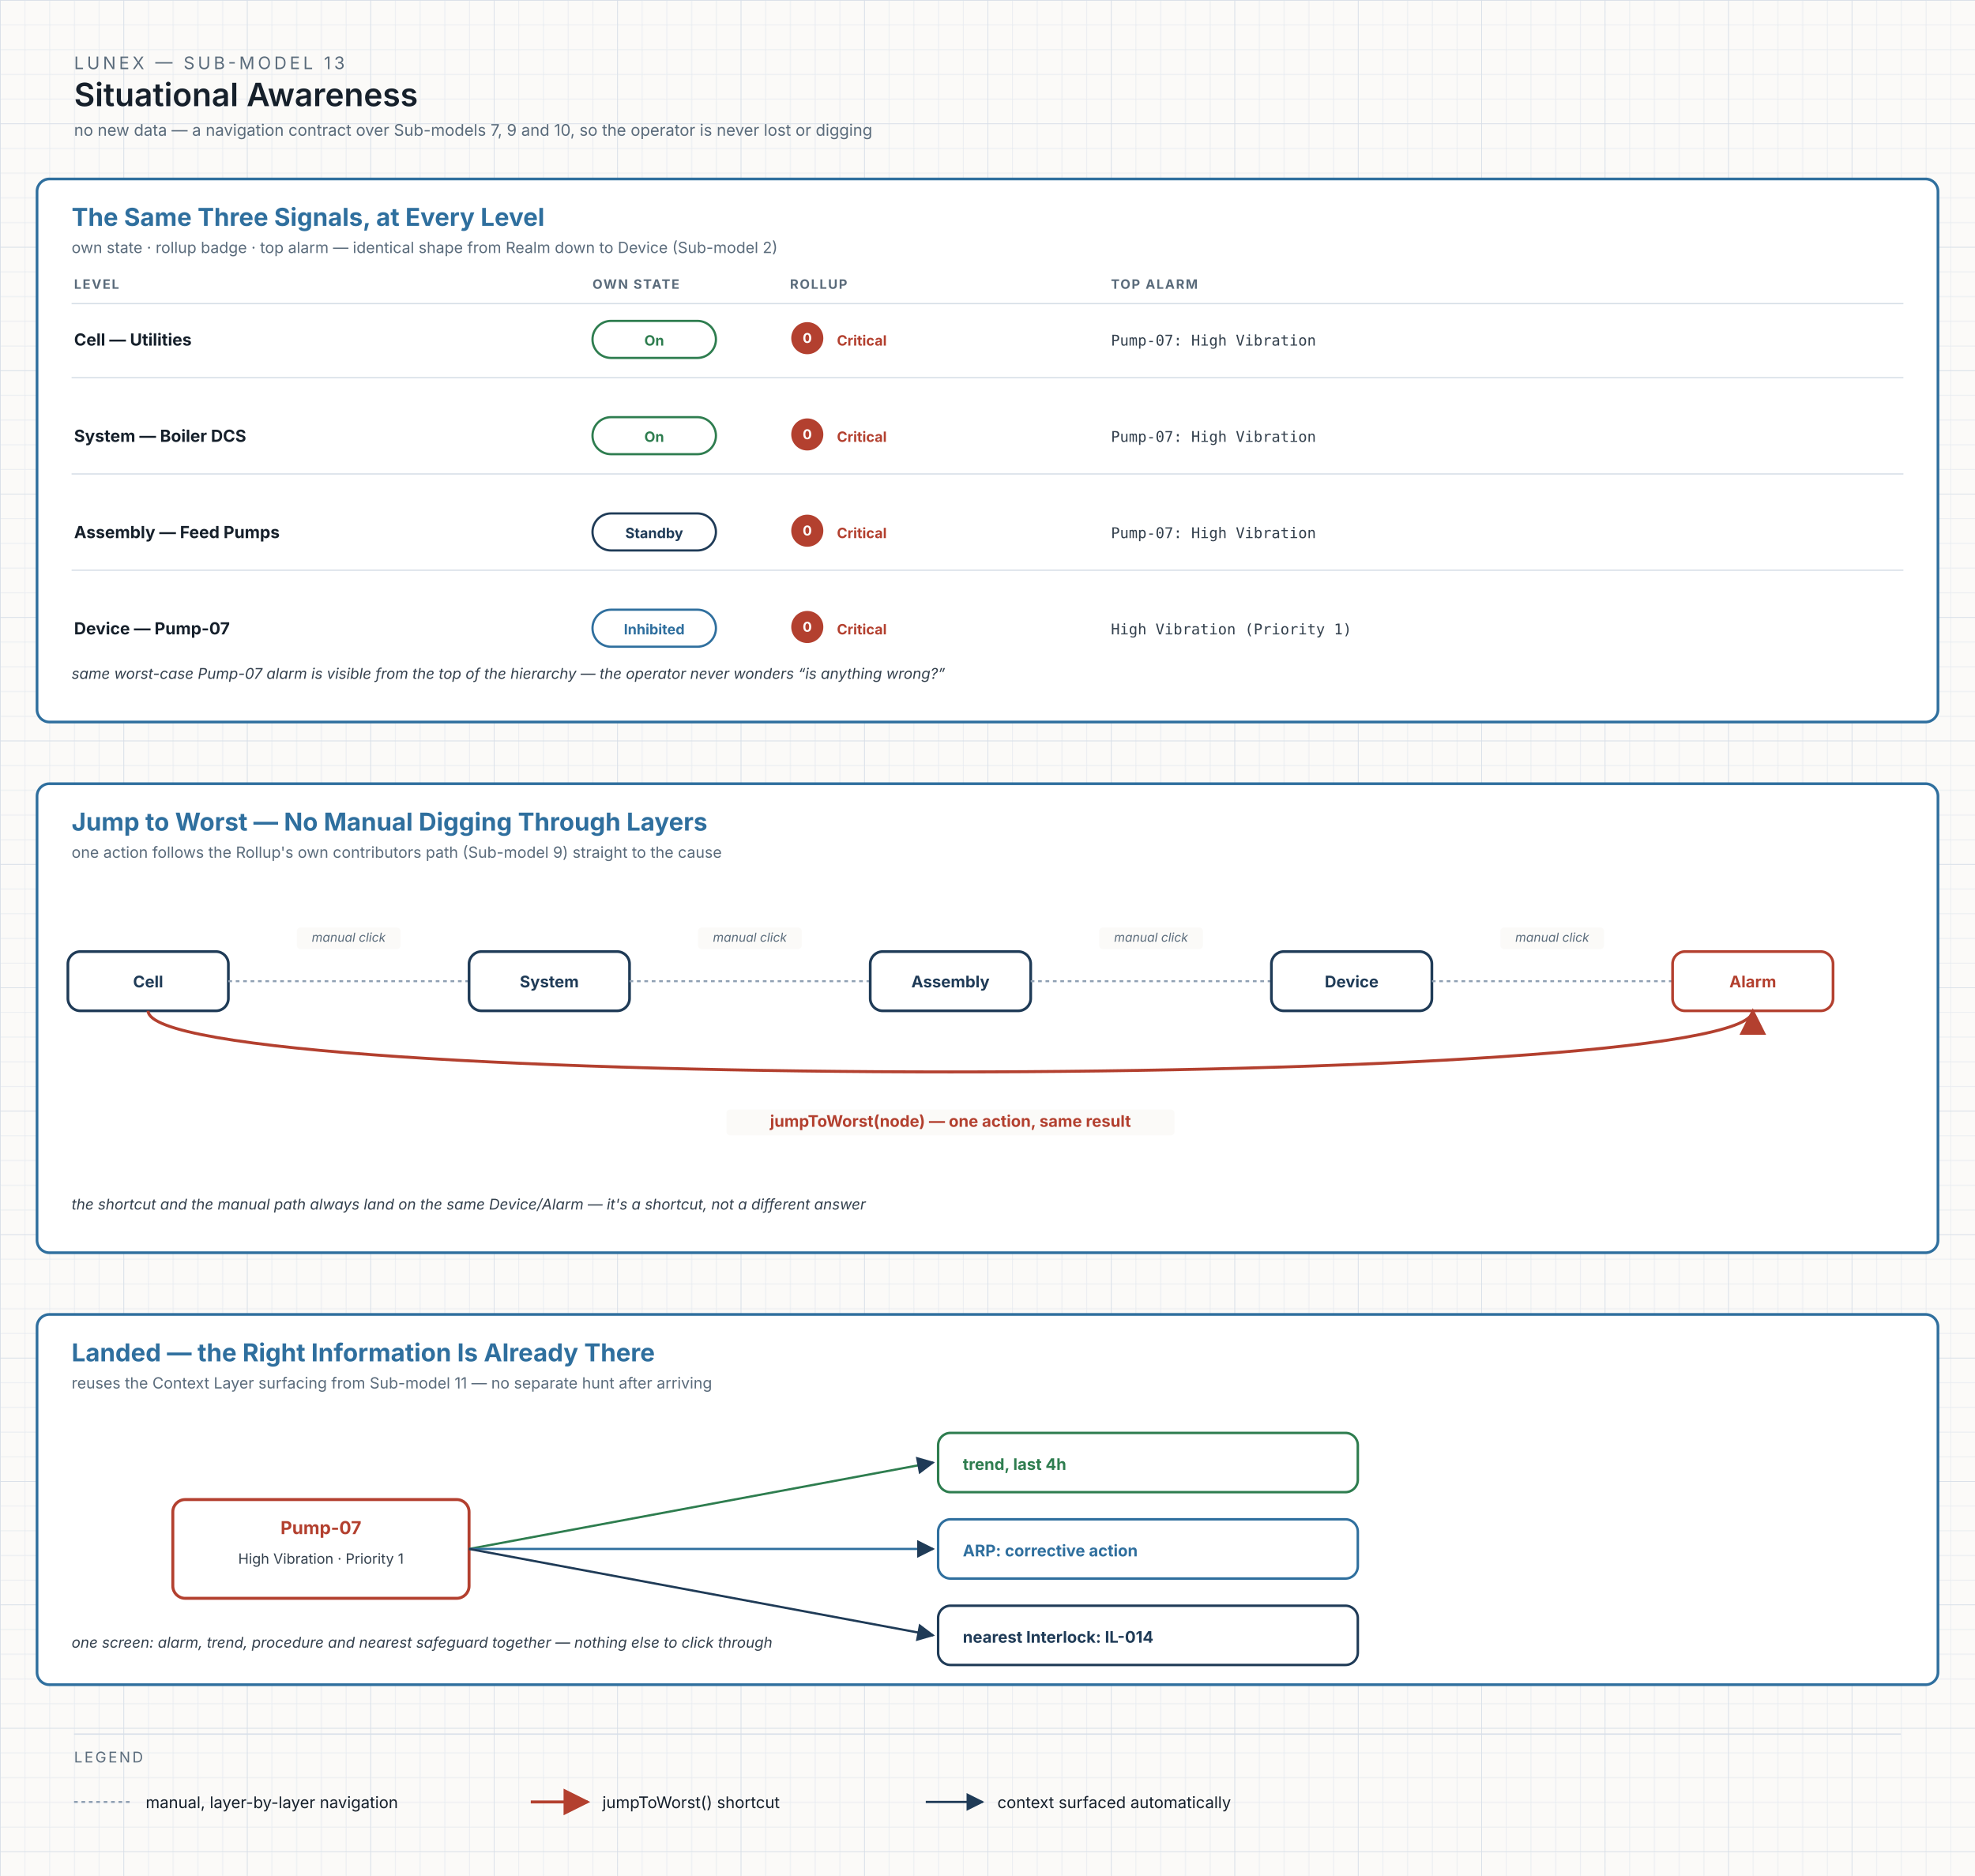
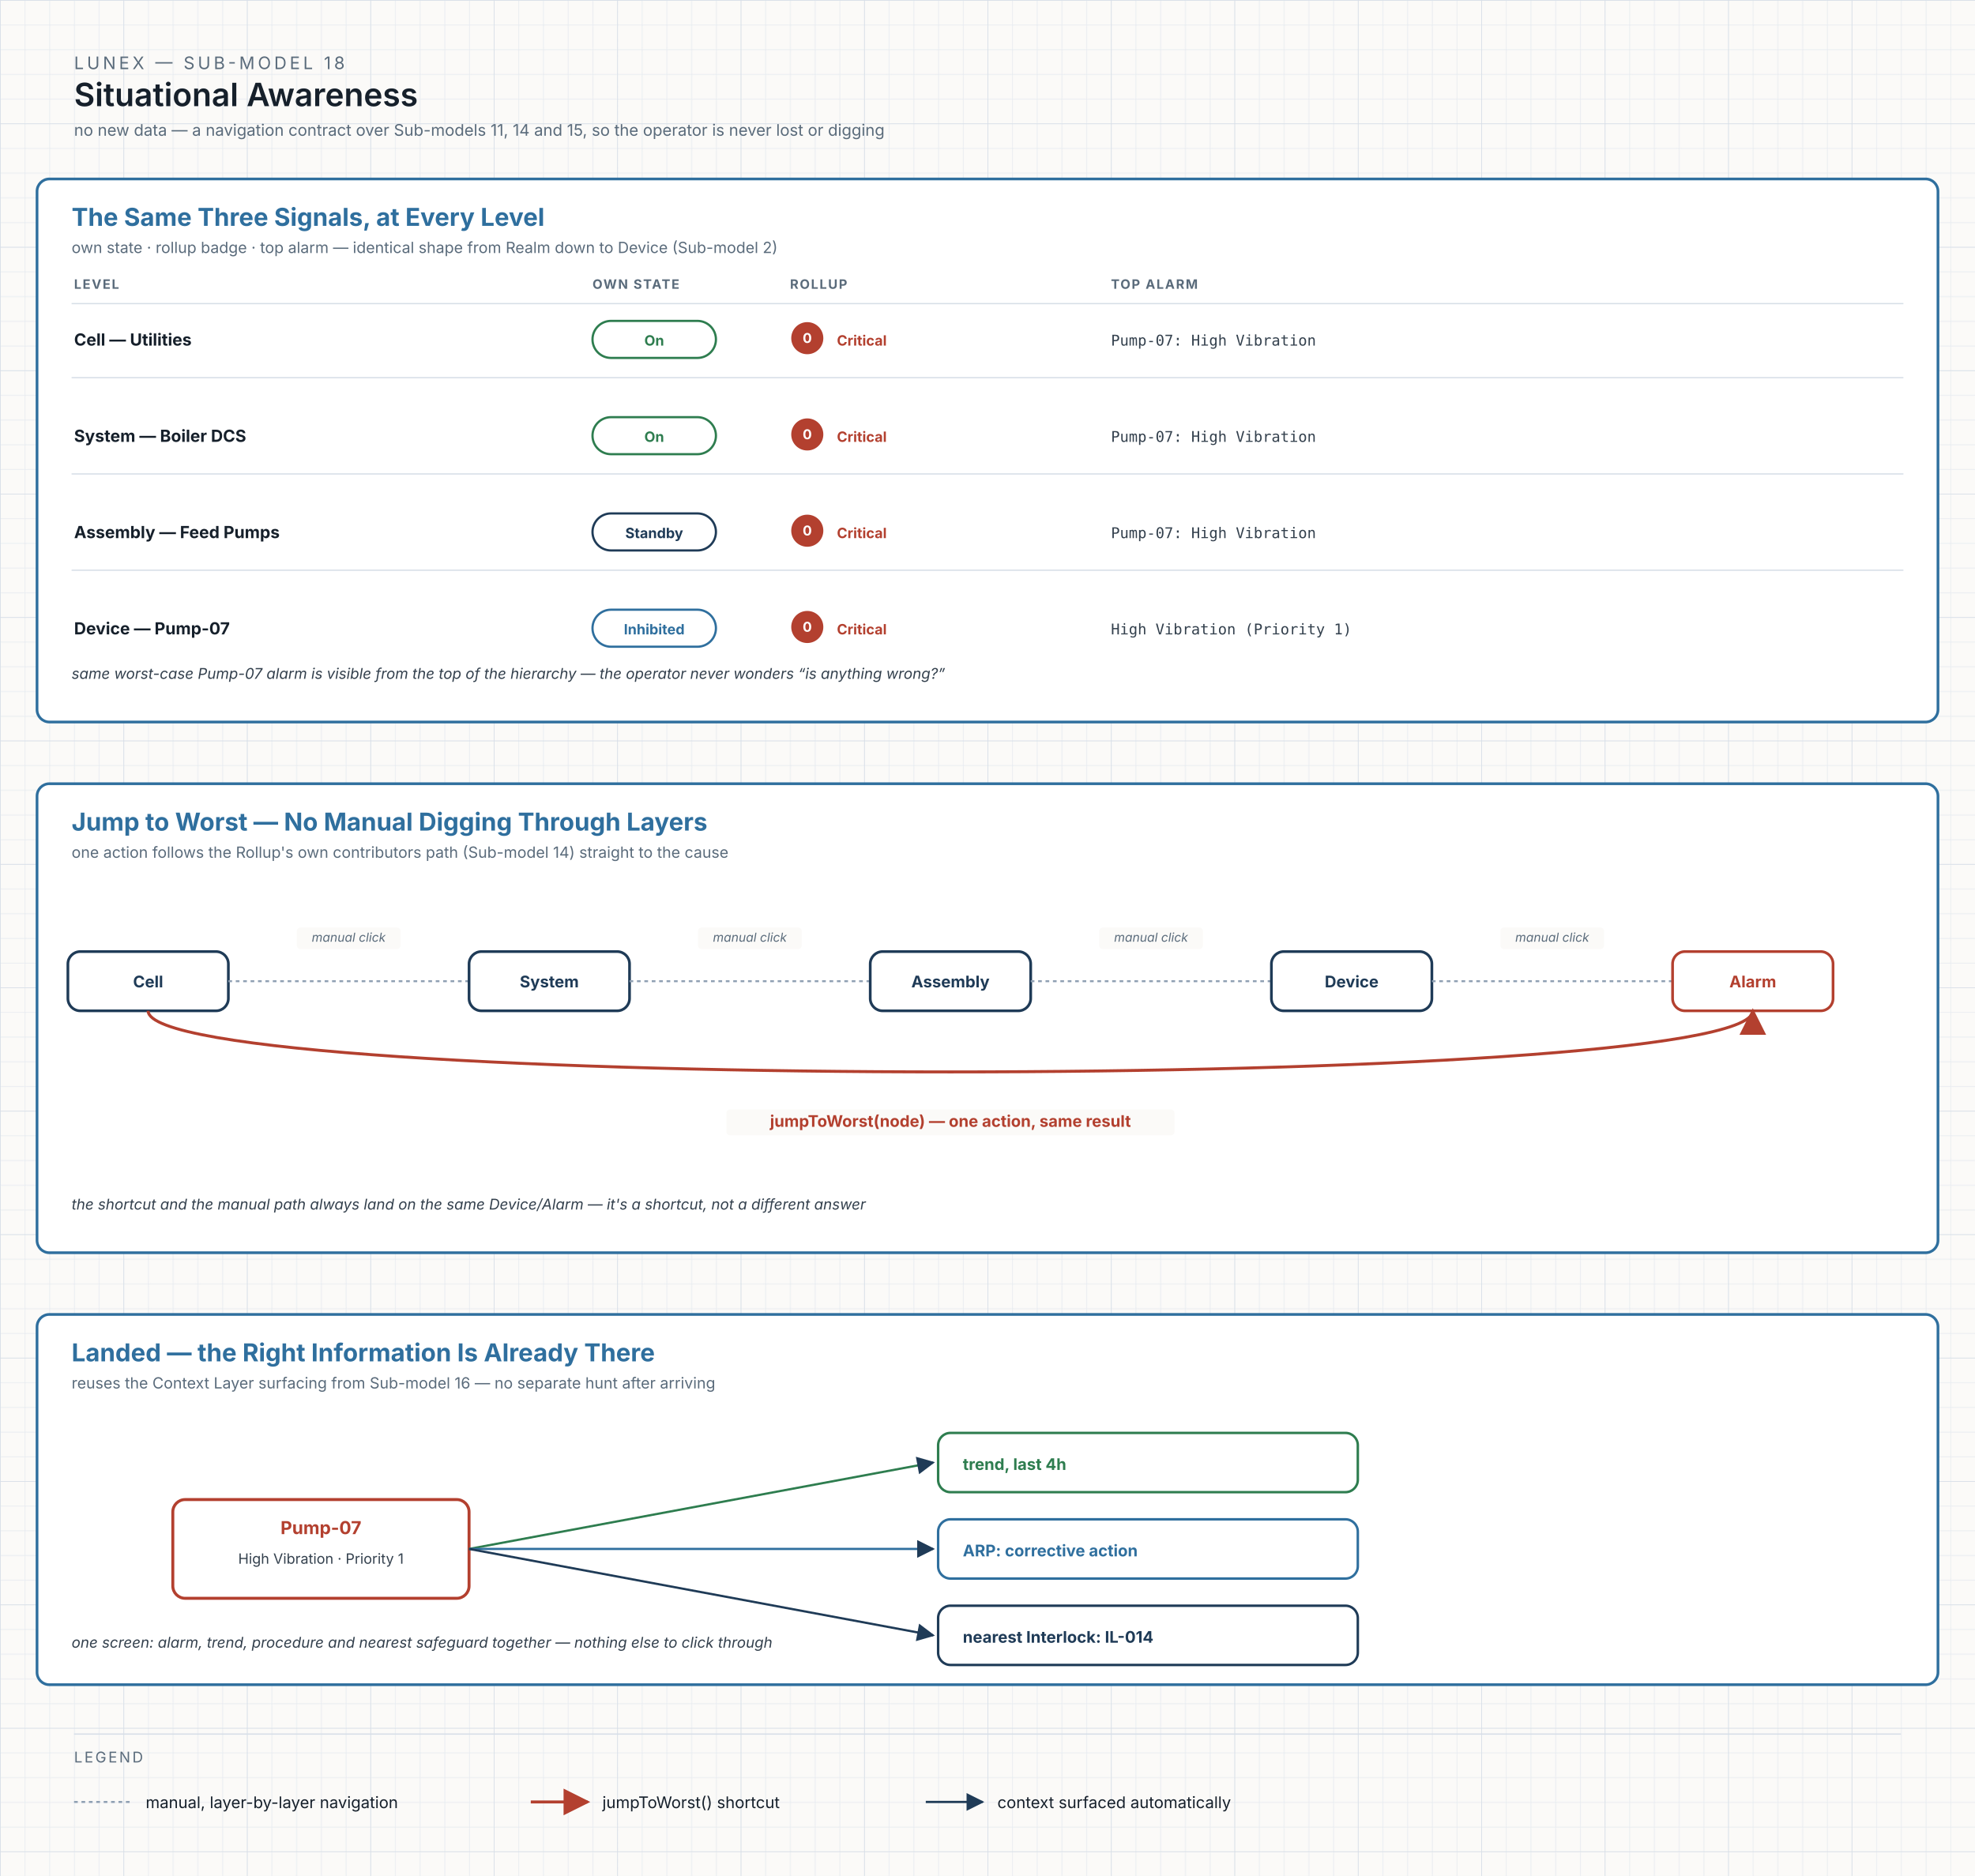
<svg xmlns="http://www.w3.org/2000/svg" viewBox="0 0 1600 1520" width="1600" height="1520" font-family="Inter, Segoe UI, Helvetica Neue, Arial, sans-serif">
  <defs>
    <pattern id="grid" width="20" height="20" patternUnits="userSpaceOnUse">
      <path d="M20 0H0V20" fill="none" stroke="#E6EBF0" stroke-width="1" />
    </pattern>
    <pattern id="grid5" width="100" height="100" patternUnits="userSpaceOnUse">
      <rect width="100" height="100" fill="url(#grid)" />
      <path d="M100 0H0V100" fill="none" stroke="#D6DEE7" stroke-width="1" />
    </pattern>
    <marker id="tri-navy" viewBox="0 0 10 10" refX="9" refY="5" markerWidth="8" markerHeight="8" orient="auto-start-reverse">
      <path d="M0 0 L10 5 L0 10 Z" fill="#1F3B57" />
    </marker>
    <marker id="tri-red" viewBox="0 0 10 10" refX="9" refY="5" markerWidth="9" markerHeight="9" orient="auto-start-reverse">
      <path d="M0 0 L10 5 L0 10 Z" fill="#B3402F" />
    </marker>
    <marker id="tri-gray" viewBox="0 0 10 10" refX="9" refY="5" markerWidth="7" markerHeight="7" orient="auto-start-reverse">
      <path d="M0 0 L10 5 L0 10 Z" fill="#8FA0B3" />
    </marker>
  </defs>
  <rect width="1600" height="1520" fill="#FBFAF8" />
  <rect width="1600" height="1520" fill="url(#grid5)" />
-   <text x="60" y="56" font-size="14" font-weight="400" fill="#5A6B7B" text-anchor="start" letter-spacing="2.5">LUNEX — SUB-MODEL 13</text>
+   <text x="60" y="56" font-size="14" font-weight="400" fill="#5A6B7B" text-anchor="start" letter-spacing="2.5">LUNEX — SUB-MODEL 18</text>
  <text x="60" y="86" font-size="26" font-weight="600" fill="#16202B" text-anchor="start">Situational Awareness</text>
-   <text x="60" y="110" font-size="13" font-weight="400" fill="#5A6B7B" text-anchor="start">no new data — a navigation contract over Sub-models 7, 9 and 10, so the operator is never lost or digging</text>
+   <text x="60" y="110" font-size="13" font-weight="400" fill="#5A6B7B" text-anchor="start">no new data — a navigation contract over Sub-models 11, 14 and 15, so the operator is never lost or digging</text>
  <rect x="30" y="145" width="1540" height="440" rx="10" fill="#FFFFFF" stroke="#2F6F9E" stroke-width="2.2" />
  <text x="58" y="183" font-size="20" font-weight="700" fill="#2F6F9E" text-anchor="start">The Same Three Signals, at Every Level</text>
  <text x="58" y="205" font-size="12.5" font-weight="400" fill="#5A6B7B" text-anchor="start">own state · rollup badge · top alarm — identical shape from Realm down to Device (Sub-model 2)</text>
  <text x="60" y="234" font-size="10.5" font-weight="700" fill="#5A6B7B" text-anchor="start" letter-spacing="1">LEVEL</text>
  <text x="480" y="234" font-size="10.5" font-weight="700" fill="#5A6B7B" text-anchor="start" letter-spacing="1">OWN STATE</text>
  <text x="640" y="234" font-size="10.5" font-weight="700" fill="#5A6B7B" text-anchor="start" letter-spacing="1">ROLLUP</text>
  <text x="900" y="234" font-size="10.5" font-weight="700" fill="#5A6B7B" text-anchor="start" letter-spacing="1">TOP ALARM</text>
  <line x1="58" y1="246" x2="1542" y2="246" stroke="#D6DEE7" stroke-width="1" />
  <text x="60" y="280" font-size="13.5" font-weight="700" fill="#16202B" text-anchor="start">Cell — Utilities</text>
  <rect x="480" y="260" width="100" height="30" rx="15" fill="#FFFFFF" stroke="#2E7D4F" stroke-width="1.8" />
  <text x="530" y="280" font-size="11.5" font-weight="700" fill="#2E7D4F" text-anchor="middle">On</text>
  <circle cx="654" cy="274" r="14" fill="#B3402F" stroke="#FFFFFF" stroke-width="2" />
  <text x="654" y="277.85" font-size="11" font-weight="700" fill="#FFFFFF" text-anchor="middle">0</text>
  <text x="678" y="280" font-size="11.5" font-weight="700" fill="#B3402F" text-anchor="start">Critical</text>
  <text x="900" y="280" font-size="12" font-weight="400" fill="#33404D" text-anchor="start" font-family="Consolas, Menlo, monospace">Pump-07: High Vibration</text>
  <line x1="58" y1="306" x2="1542" y2="306" stroke="#D6DEE7" stroke-width="1" />
  <text x="60" y="358" font-size="13.5" font-weight="700" fill="#16202B" text-anchor="start">System — Boiler DCS</text>
  <rect x="480" y="338" width="100" height="30" rx="15" fill="#FFFFFF" stroke="#2E7D4F" stroke-width="1.8" />
  <text x="530" y="358" font-size="11.5" font-weight="700" fill="#2E7D4F" text-anchor="middle">On</text>
  <circle cx="654" cy="352" r="14" fill="#B3402F" stroke="#FFFFFF" stroke-width="2" />
  <text x="654" y="355.85" font-size="11" font-weight="700" fill="#FFFFFF" text-anchor="middle">0</text>
  <text x="678" y="358" font-size="11.5" font-weight="700" fill="#B3402F" text-anchor="start">Critical</text>
  <text x="900" y="358" font-size="12" font-weight="400" fill="#33404D" text-anchor="start" font-family="Consolas, Menlo, monospace">Pump-07: High Vibration</text>
  <line x1="58" y1="384" x2="1542" y2="384" stroke="#D6DEE7" stroke-width="1" />
  <text x="60" y="436" font-size="13.5" font-weight="700" fill="#16202B" text-anchor="start">Assembly — Feed Pumps</text>
  <rect x="480" y="416" width="100" height="30" rx="15" fill="#FFFFFF" stroke="#1F3B57" stroke-width="1.8" />
  <text x="530" y="436" font-size="11.5" font-weight="700" fill="#1F3B57" text-anchor="middle">Standby</text>
  <circle cx="654" cy="430" r="14" fill="#B3402F" stroke="#FFFFFF" stroke-width="2" />
  <text x="654" y="433.85" font-size="11" font-weight="700" fill="#FFFFFF" text-anchor="middle">0</text>
  <text x="678" y="436" font-size="11.5" font-weight="700" fill="#B3402F" text-anchor="start">Critical</text>
  <text x="900" y="436" font-size="12" font-weight="400" fill="#33404D" text-anchor="start" font-family="Consolas, Menlo, monospace">Pump-07: High Vibration</text>
  <line x1="58" y1="462" x2="1542" y2="462" stroke="#D6DEE7" stroke-width="1" />
  <text x="60" y="514" font-size="13.5" font-weight="700" fill="#16202B" text-anchor="start">Device — Pump-07</text>
  <rect x="480" y="494" width="100" height="30" rx="15" fill="#FFFFFF" stroke="#2F6F9E" stroke-width="1.8" />
  <text x="530" y="514" font-size="11.5" font-weight="700" fill="#2F6F9E" text-anchor="middle">Inhibited</text>
  <circle cx="654" cy="508" r="14" fill="#B3402F" stroke="#FFFFFF" stroke-width="2" />
  <text x="654" y="511.85" font-size="11" font-weight="700" fill="#FFFFFF" text-anchor="middle">0</text>
  <text x="678" y="514" font-size="11.5" font-weight="700" fill="#B3402F" text-anchor="start">Critical</text>
  <text x="900" y="514" font-size="12" font-weight="400" fill="#33404D" text-anchor="start" font-family="Consolas, Menlo, monospace">High Vibration (Priority 1)</text>
  <text x="58" y="550" font-size="12" font-weight="400" fill="#33404D" text-anchor="start" font-style="italic">same worst-case Pump-07 alarm is visible from the top of the hierarchy — the operator never wonders “is anything wrong?”</text>
  <rect x="30" y="635" width="1540" height="380" rx="10" fill="#FFFFFF" stroke="#2F6F9E" stroke-width="2.2" />
  <text x="58" y="673" font-size="20" font-weight="700" fill="#2F6F9E" text-anchor="start">Jump to Worst — No Manual Digging Through Layers</text>
-   <text x="58" y="695" font-size="12.5" font-weight="400" fill="#5A6B7B" text-anchor="start">one action follows the Rollup's own contributors path (Sub-model 9) straight to the cause</text>
+   <text x="58" y="695" font-size="12.5" font-weight="400" fill="#5A6B7B" text-anchor="start">one action follows the Rollup's own contributors path (Sub-model 14) straight to the cause</text>
  <rect x="55.0" y="771" width="130" height="48" rx="10" fill="#FFFFFF" stroke="#1F3B57" stroke-width="2.2" />
  <text x="120.0" y="800" font-size="13" font-weight="700" fill="#1F3B57" text-anchor="middle">Cell</text>
  <line x1="185.0" y1="795" x2="380.0" y2="795" stroke="#8FA0B3" stroke-width="1.6" stroke-dasharray="3,3" />
  <rect x="240.5" y="751.5" width="84.0" height="17.5" rx="3" fill="#FBFAF8" stroke="none" stroke-width="2" />
  <text x="282.5" y="763" font-size="10" font-weight="400" fill="#5A6B7B" text-anchor="middle" font-style="italic">manual click</text>
  <rect x="380.0" y="771" width="130" height="48" rx="10" fill="#FFFFFF" stroke="#1F3B57" stroke-width="2.2" />
  <text x="445.0" y="800" font-size="13" font-weight="700" fill="#1F3B57" text-anchor="middle">System</text>
  <line x1="510.0" y1="795" x2="705.0" y2="795" stroke="#8FA0B3" stroke-width="1.6" stroke-dasharray="3,3" />
  <rect x="565.5" y="751.5" width="84.0" height="17.5" rx="3" fill="#FBFAF8" stroke="none" stroke-width="2" />
  <text x="607.5" y="763" font-size="10" font-weight="400" fill="#5A6B7B" text-anchor="middle" font-style="italic">manual click</text>
  <rect x="705.0" y="771" width="130" height="48" rx="10" fill="#FFFFFF" stroke="#1F3B57" stroke-width="2.2" />
  <text x="770.0" y="800" font-size="13" font-weight="700" fill="#1F3B57" text-anchor="middle">Assembly</text>
  <line x1="835.0" y1="795" x2="1030.0" y2="795" stroke="#8FA0B3" stroke-width="1.6" stroke-dasharray="3,3" />
  <rect x="890.5" y="751.5" width="84.0" height="17.5" rx="3" fill="#FBFAF8" stroke="none" stroke-width="2" />
  <text x="932.5" y="763" font-size="10" font-weight="400" fill="#5A6B7B" text-anchor="middle" font-style="italic">manual click</text>
  <rect x="1030.0" y="771" width="130" height="48" rx="10" fill="#FFFFFF" stroke="#1F3B57" stroke-width="2.2" />
  <text x="1095.0" y="800" font-size="13" font-weight="700" fill="#1F3B57" text-anchor="middle">Device</text>
  <line x1="1160.0" y1="795" x2="1355.0" y2="795" stroke="#8FA0B3" stroke-width="1.6" stroke-dasharray="3,3" />
  <rect x="1215.5" y="751.5" width="84.0" height="17.5" rx="3" fill="#FBFAF8" stroke="none" stroke-width="2" />
  <text x="1257.5" y="763" font-size="10" font-weight="400" fill="#5A6B7B" text-anchor="middle" font-style="italic">manual click</text>
  <rect x="1355.0" y="771" width="130" height="48" rx="10" fill="#FFFFFF" stroke="#B3402F" stroke-width="2.2" />
  <text x="1420.0" y="800" font-size="13" font-weight="700" fill="#B3402F" text-anchor="middle">Alarm</text>
  <path d="M 120 819 C 120 885, 1420.0 885, 1420.0 819" fill="none" stroke="#B3402F" stroke-width="2.4" marker-end="url(#tri-red)" />
  <rect x="588.5" y="898.95" width="363.0" height="20.95" rx="3" fill="#FBFAF8" stroke="none" stroke-width="2" />
  <text x="770.0" y="913" font-size="13" font-weight="700" fill="#B3402F" text-anchor="middle">jumpToWorst(node)  —  one action, same result</text>
  <text x="58" y="980" font-size="12" font-weight="400" fill="#33404D" text-anchor="start" font-style="italic">the shortcut and the manual path always land on the same Device/Alarm — it's a shortcut, not a different answer</text>
  <rect x="30" y="1065" width="1540" height="300" rx="10" fill="#FFFFFF" stroke="#2F6F9E" stroke-width="2.2" />
  <text x="58" y="1103" font-size="20" font-weight="700" fill="#2F6F9E" text-anchor="start">Landed — the Right Information Is Already There</text>
-   <text x="58" y="1125" font-size="12.5" font-weight="400" fill="#5A6B7B" text-anchor="start">reuses the Context Layer surfacing from Sub-model 11 — no separate hunt after arriving</text>
+   <text x="58" y="1125" font-size="12.5" font-weight="400" fill="#5A6B7B" text-anchor="start">reuses the Context Layer surfacing from Sub-model 16 — no separate hunt after arriving</text>
  <rect x="140" y="1215" width="240" height="80" rx="10" fill="#FFFFFF" stroke="#B3402F" stroke-width="2.4" />
  <text x="260" y="1243" font-size="14.5" font-weight="700" fill="#B3402F" text-anchor="middle">Pump-07</text>
  <text x="260" y="1267" font-size="11.5" font-weight="400" fill="#33404D" text-anchor="middle">High Vibration · Priority 1</text>
  <rect x="760" y="1161" width="340" height="48" rx="10" fill="#FFFFFF" stroke="#2E7D4F" stroke-width="2" />
  <text x="780" y="1191" font-size="13" font-weight="700" fill="#2E7D4F" text-anchor="start">trend, last 4h</text>
  <line x1="380" y1="1255" x2="756" y2="1185" stroke="#2E7D4F" stroke-width="1.8" marker-end="url(#tri-navy)" />
  <rect x="760" y="1231" width="340" height="48" rx="10" fill="#FFFFFF" stroke="#2F6F9E" stroke-width="2" />
  <text x="780" y="1261" font-size="13" font-weight="700" fill="#2F6F9E" text-anchor="start">ARP: corrective action</text>
  <line x1="380" y1="1255" x2="756" y2="1255" stroke="#2F6F9E" stroke-width="1.8" marker-end="url(#tri-navy)" />
  <rect x="760" y="1301" width="340" height="48" rx="10" fill="#FFFFFF" stroke="#1F3B57" stroke-width="2" />
  <text x="780" y="1331" font-size="13" font-weight="700" fill="#1F3B57" text-anchor="start">nearest Interlock: IL-014</text>
  <line x1="380" y1="1255" x2="756" y2="1325" stroke="#1F3B57" stroke-width="1.8" marker-end="url(#tri-navy)" />
  <text x="58" y="1335" font-size="12" font-weight="400" fill="#33404D" text-anchor="start" font-style="italic">one screen: alarm, trend, procedure and nearest safeguard together — nothing else to click through</text>
  <line x1="60" y1="1405" x2="1540" y2="1405" stroke="#D6DEE7" stroke-width="1" />
  <text x="60" y="1428" font-size="12" font-weight="400" fill="#5A6B7B" text-anchor="start" letter-spacing="1.6">LEGEND</text>
  <line x1="60" y1="1460" x2="106" y2="1460" stroke="#8FA0B3" stroke-width="1.6" stroke-dasharray="3,3" />
  <text x="118" y="1465" font-size="13" font-weight="400" fill="#16202B" text-anchor="start">manual, layer-by-layer navigation</text>
  <line x1="430" y1="1460" x2="476" y2="1460" stroke="#B3402F" stroke-width="2.4" marker-end="url(#tri-red)" />
  <text x="488" y="1465" font-size="13" font-weight="400" fill="#16202B" text-anchor="start">jumpToWorst() shortcut</text>
  <line x1="750" y1="1460" x2="796" y2="1460" stroke="#1F3B57" stroke-width="1.8" marker-end="url(#tri-navy)" />
  <text x="808" y="1465" font-size="13" font-weight="400" fill="#16202B" text-anchor="start">context surfaced automatically</text>
</svg>
